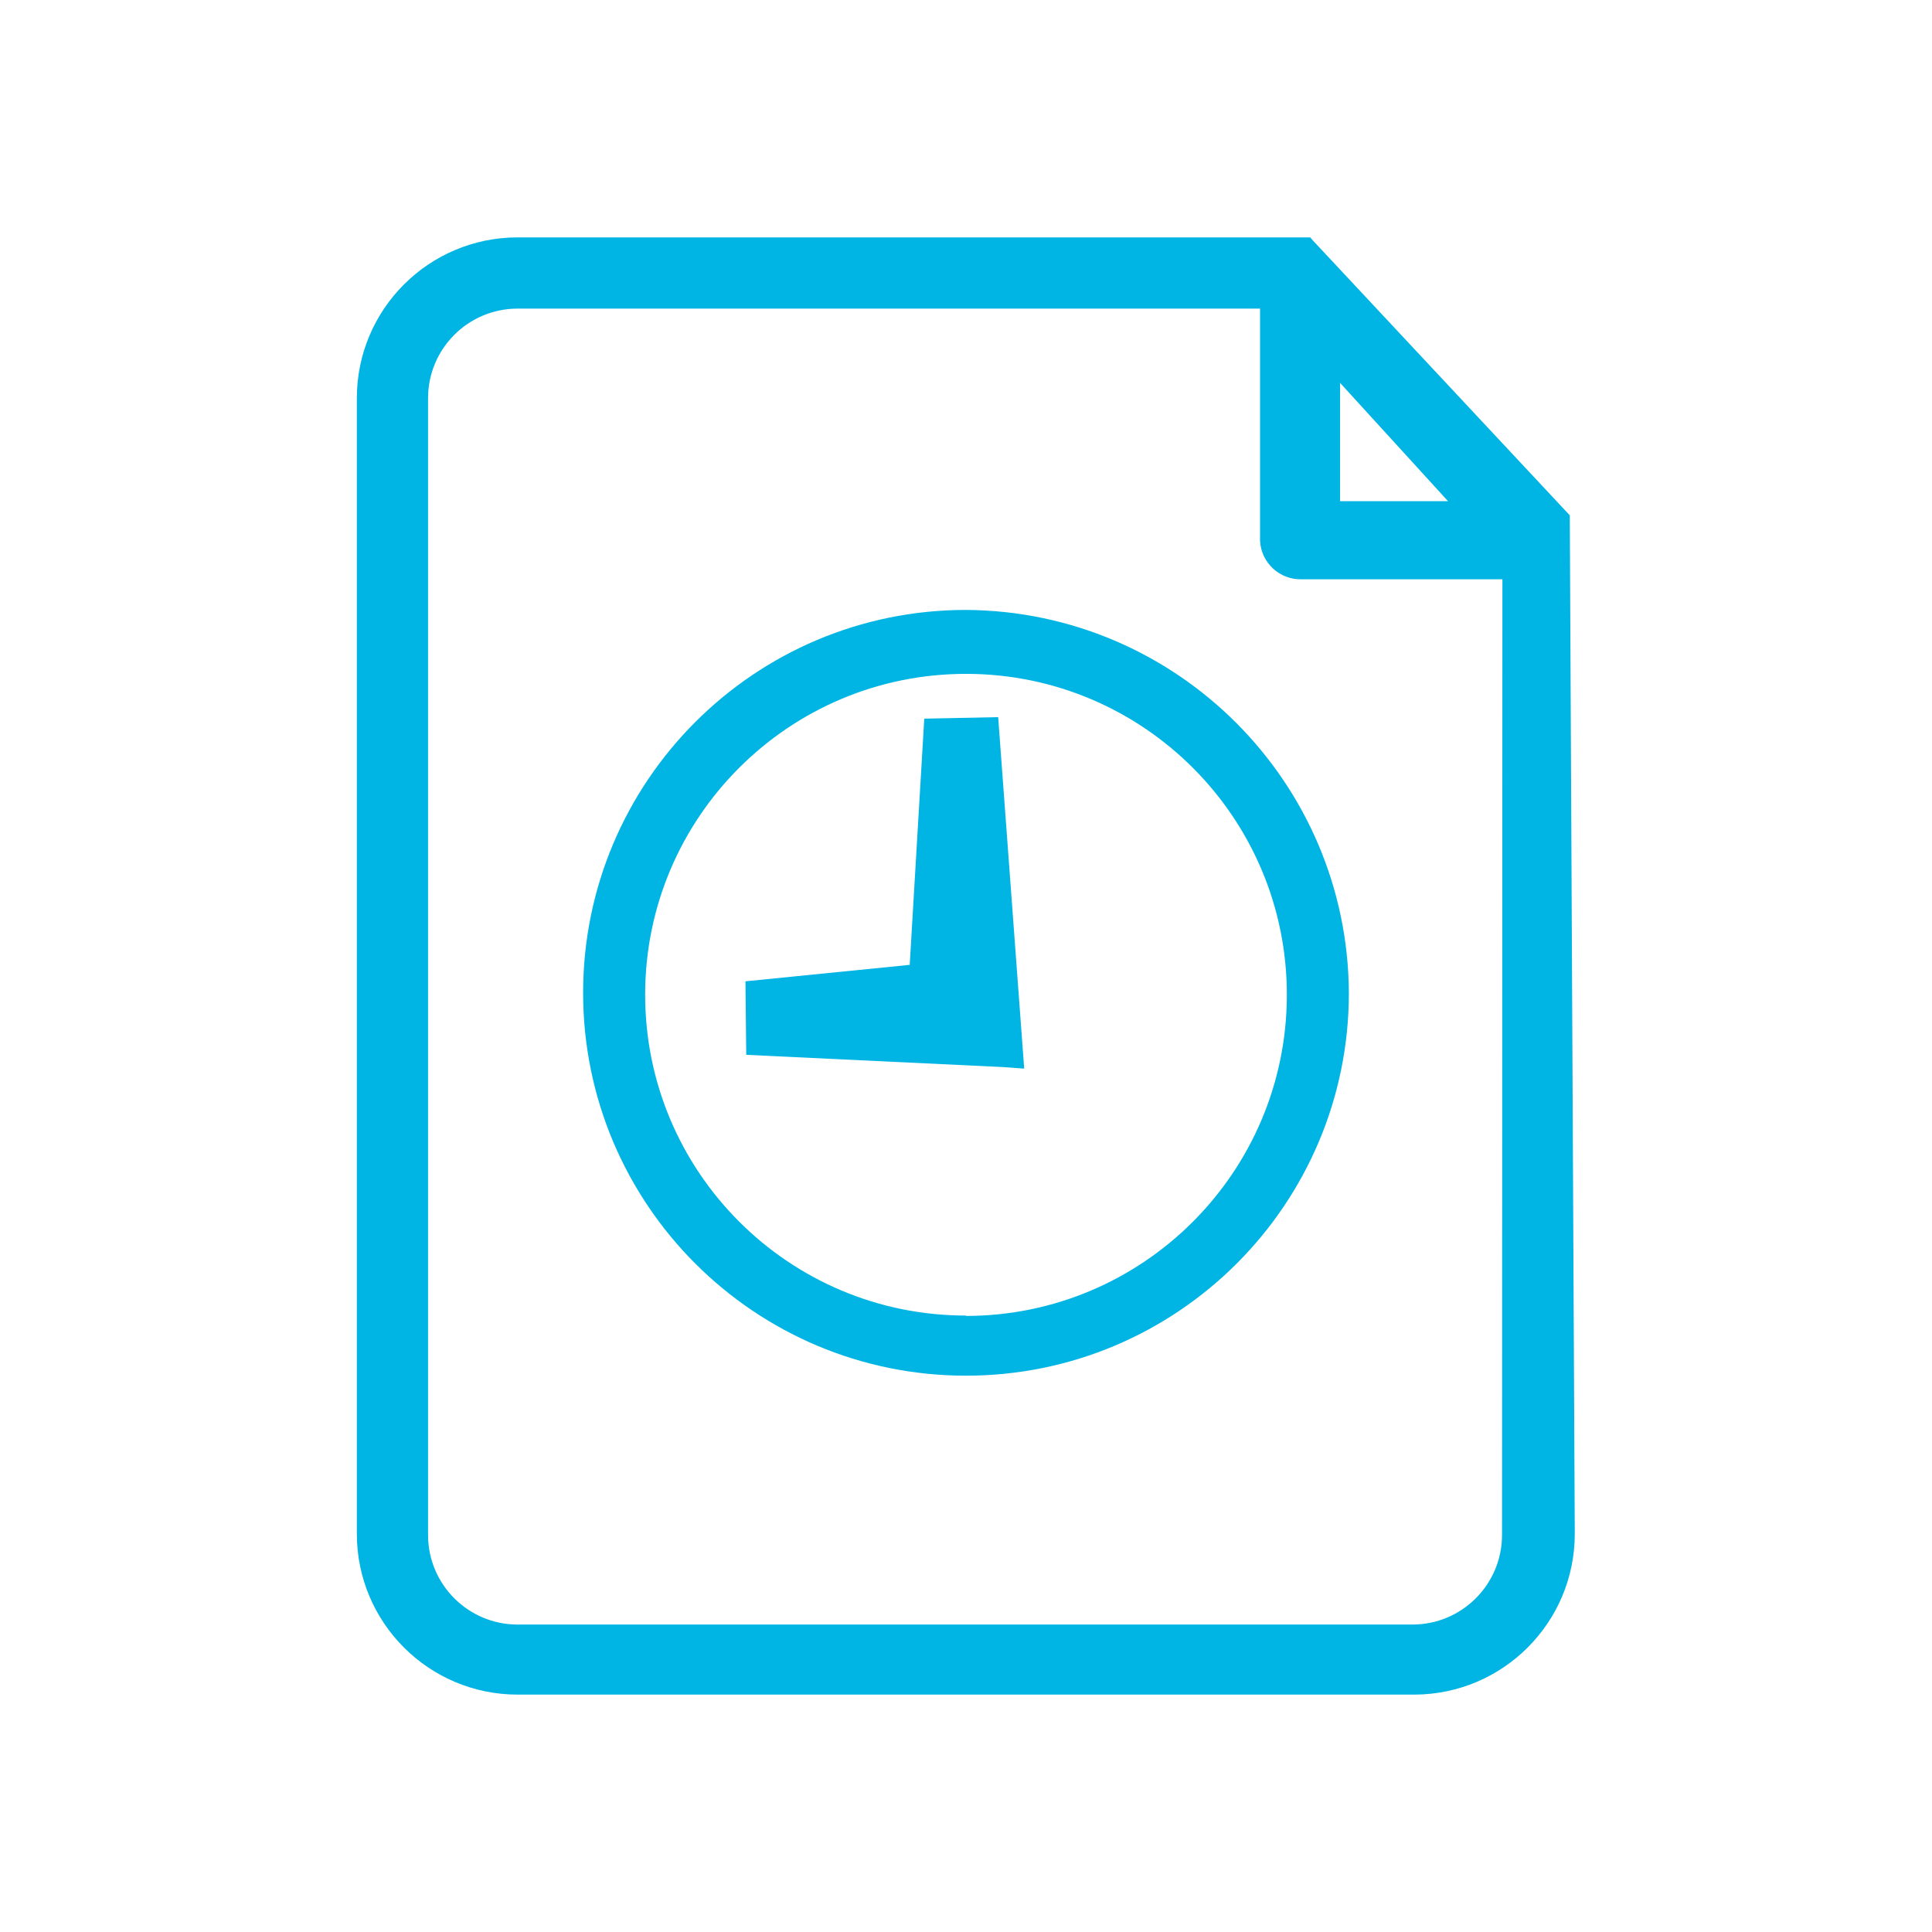
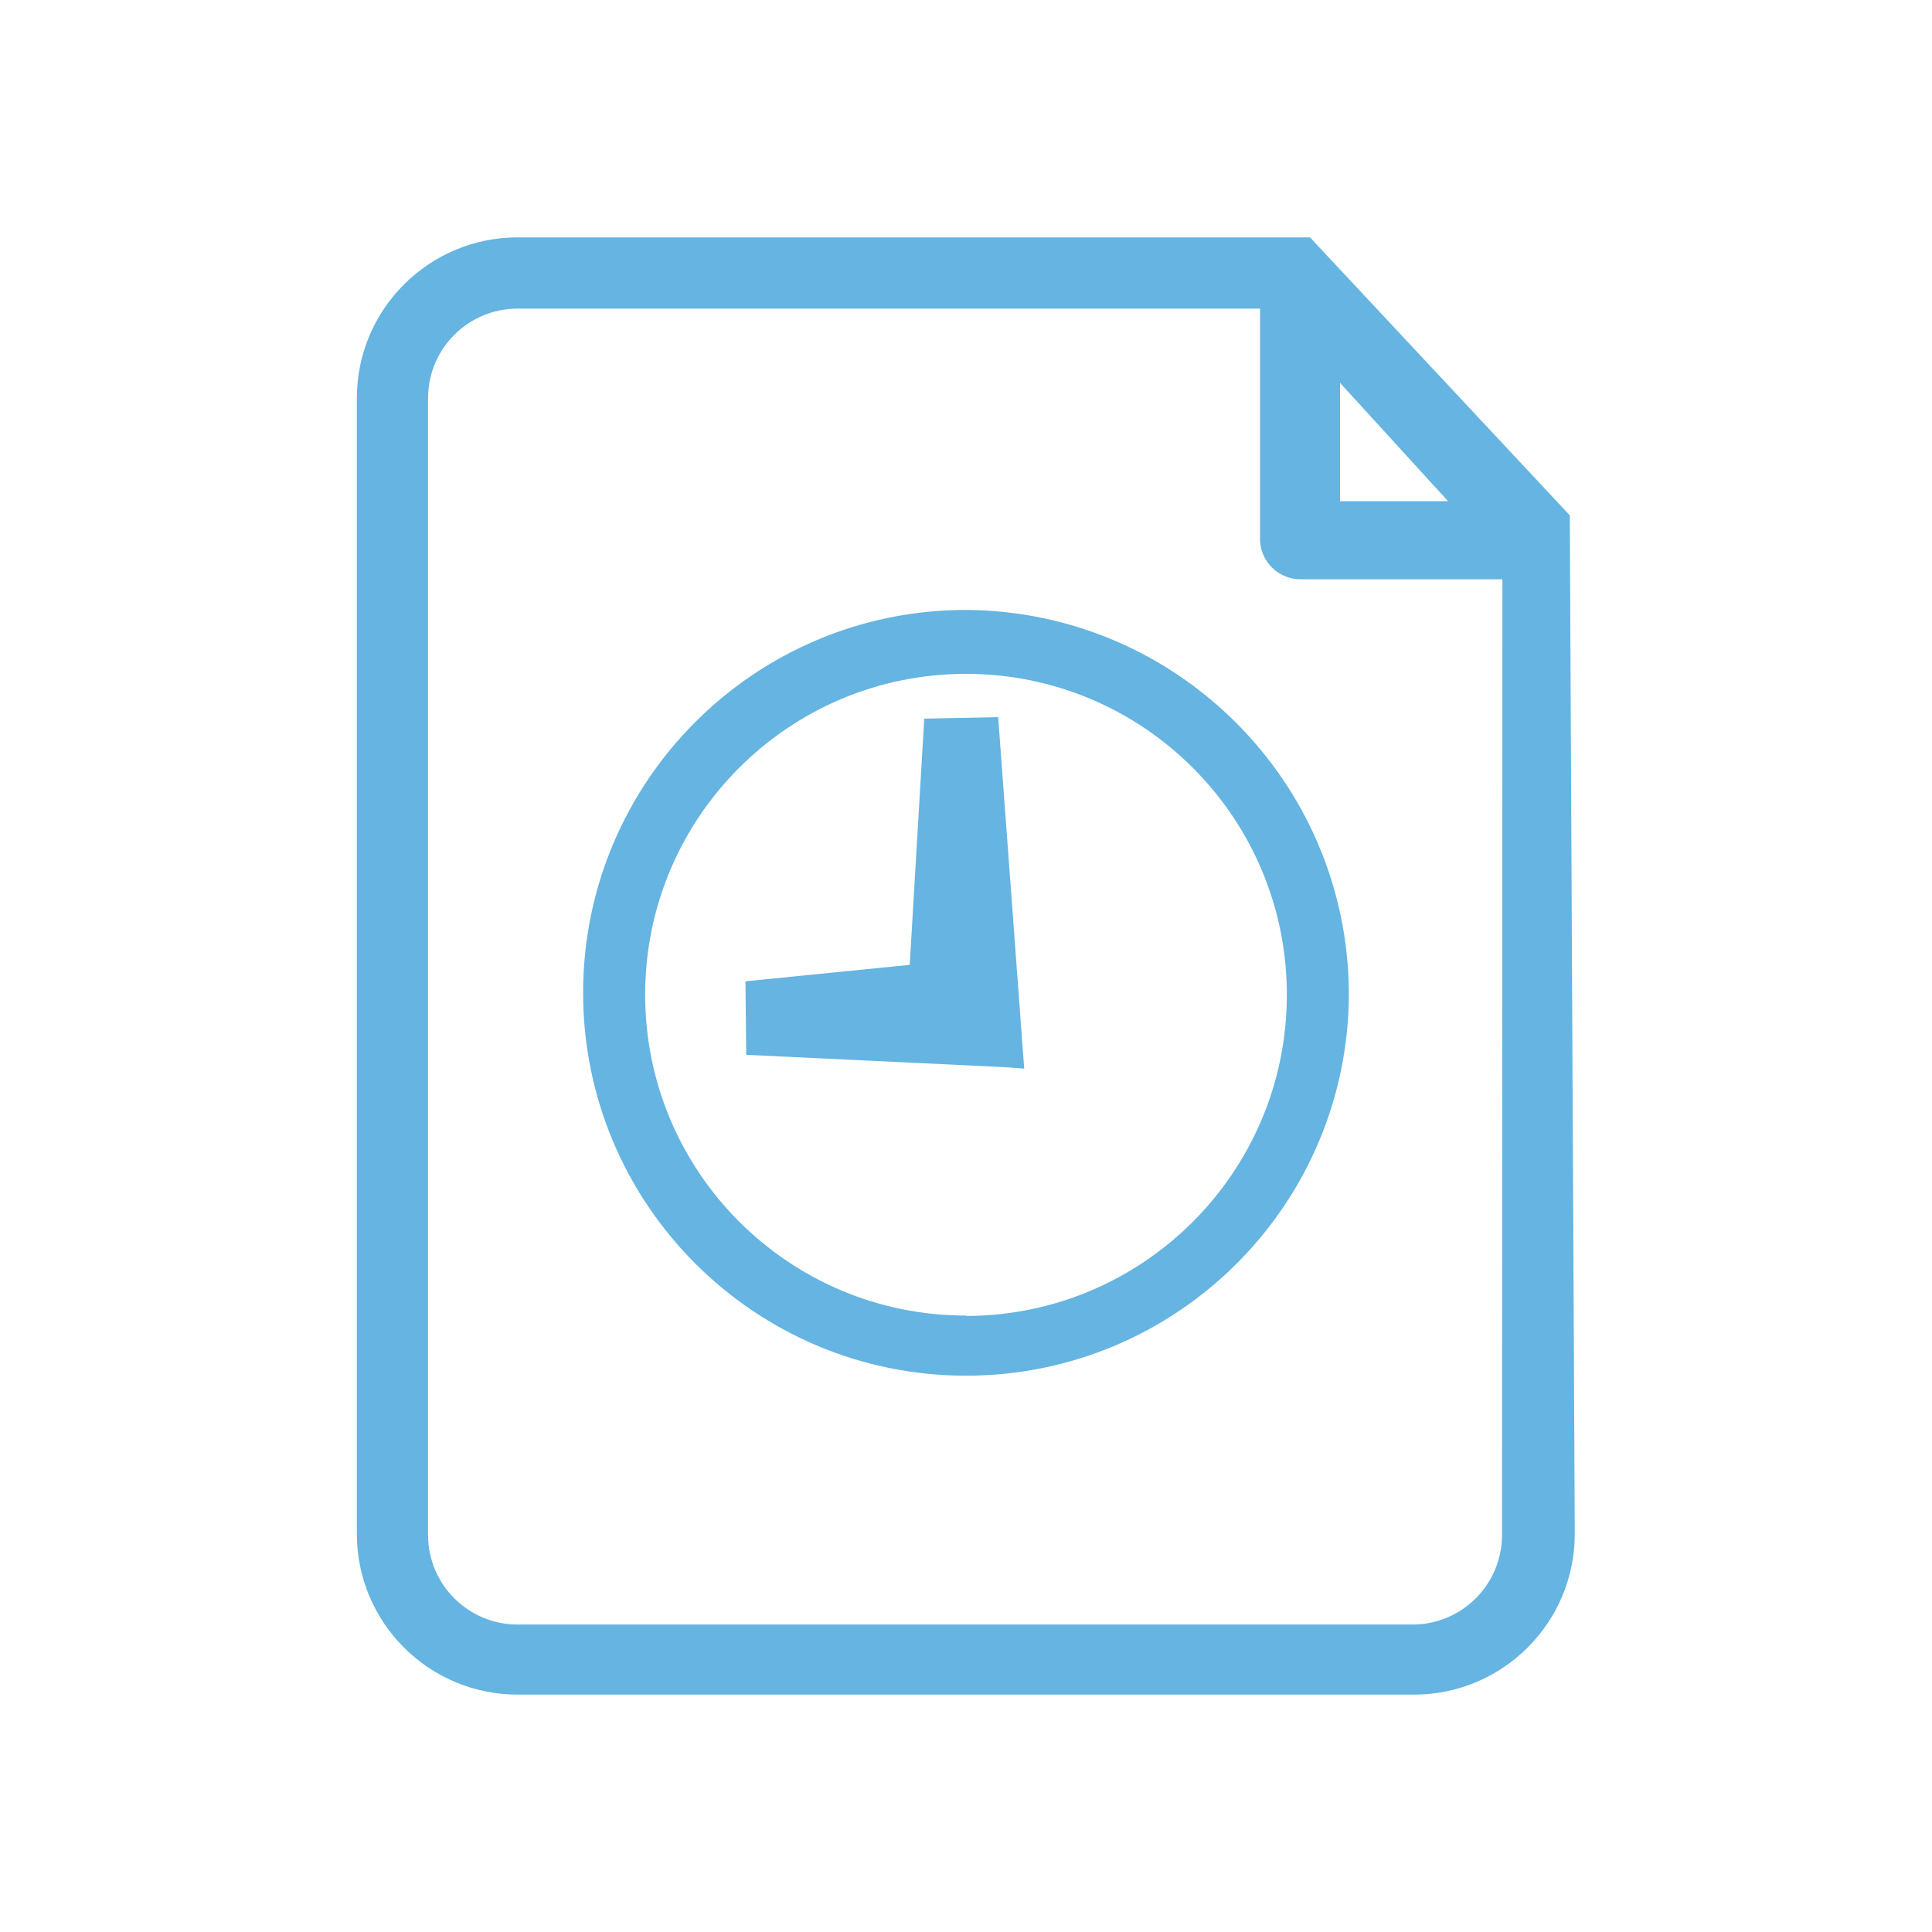
<svg xmlns="http://www.w3.org/2000/svg" id="Layer_1" data-name="Layer 1" viewBox="0 0 50.46 50.46">
  <defs>
-     <style>.cls-1{fill:#00b5e4;}</style>
+     <style>.cls-1{fill:#65b4e1;}</style>
  </defs>
  <path class="cls-1" d="M25.23,15.93a10,10,0,1,0,10,10A10.06,10.06,0,0,0,25.23,15.93Zm0,18.43A8.38,8.38,0,1,1,33.61,26,8.39,8.39,0,0,1,25.23,34.37Z" />
  <polygon class="cls-1" points="24.14 18.77 23.76 25.2 19.47 25.63 19.49 27.55 26.2 27.87 26.75 27.91 26.07 18.73 24.14 18.77" />
  <path class="cls-1" d="M41,13.55v-.09L34.28,6.27l-.06-.07H13.52a4.2,4.2,0,0,0-4.2,4.2V40.06a4.2,4.2,0,0,0,4.2,4.2H36.94a4.2,4.2,0,0,0,4.19-4.2Zm-3.18-.46H35L35,10Zm1.41,27a2.34,2.34,0,0,1-2.34,2.34H13.52a2.34,2.34,0,0,1-2.34-2.34V10.4a2.34,2.34,0,0,1,2.34-2.34H32.91l0,6.07a1.06,1.06,0,0,0,1.08,1c.38,0,3,0,5.25,0Z" />
</svg>
